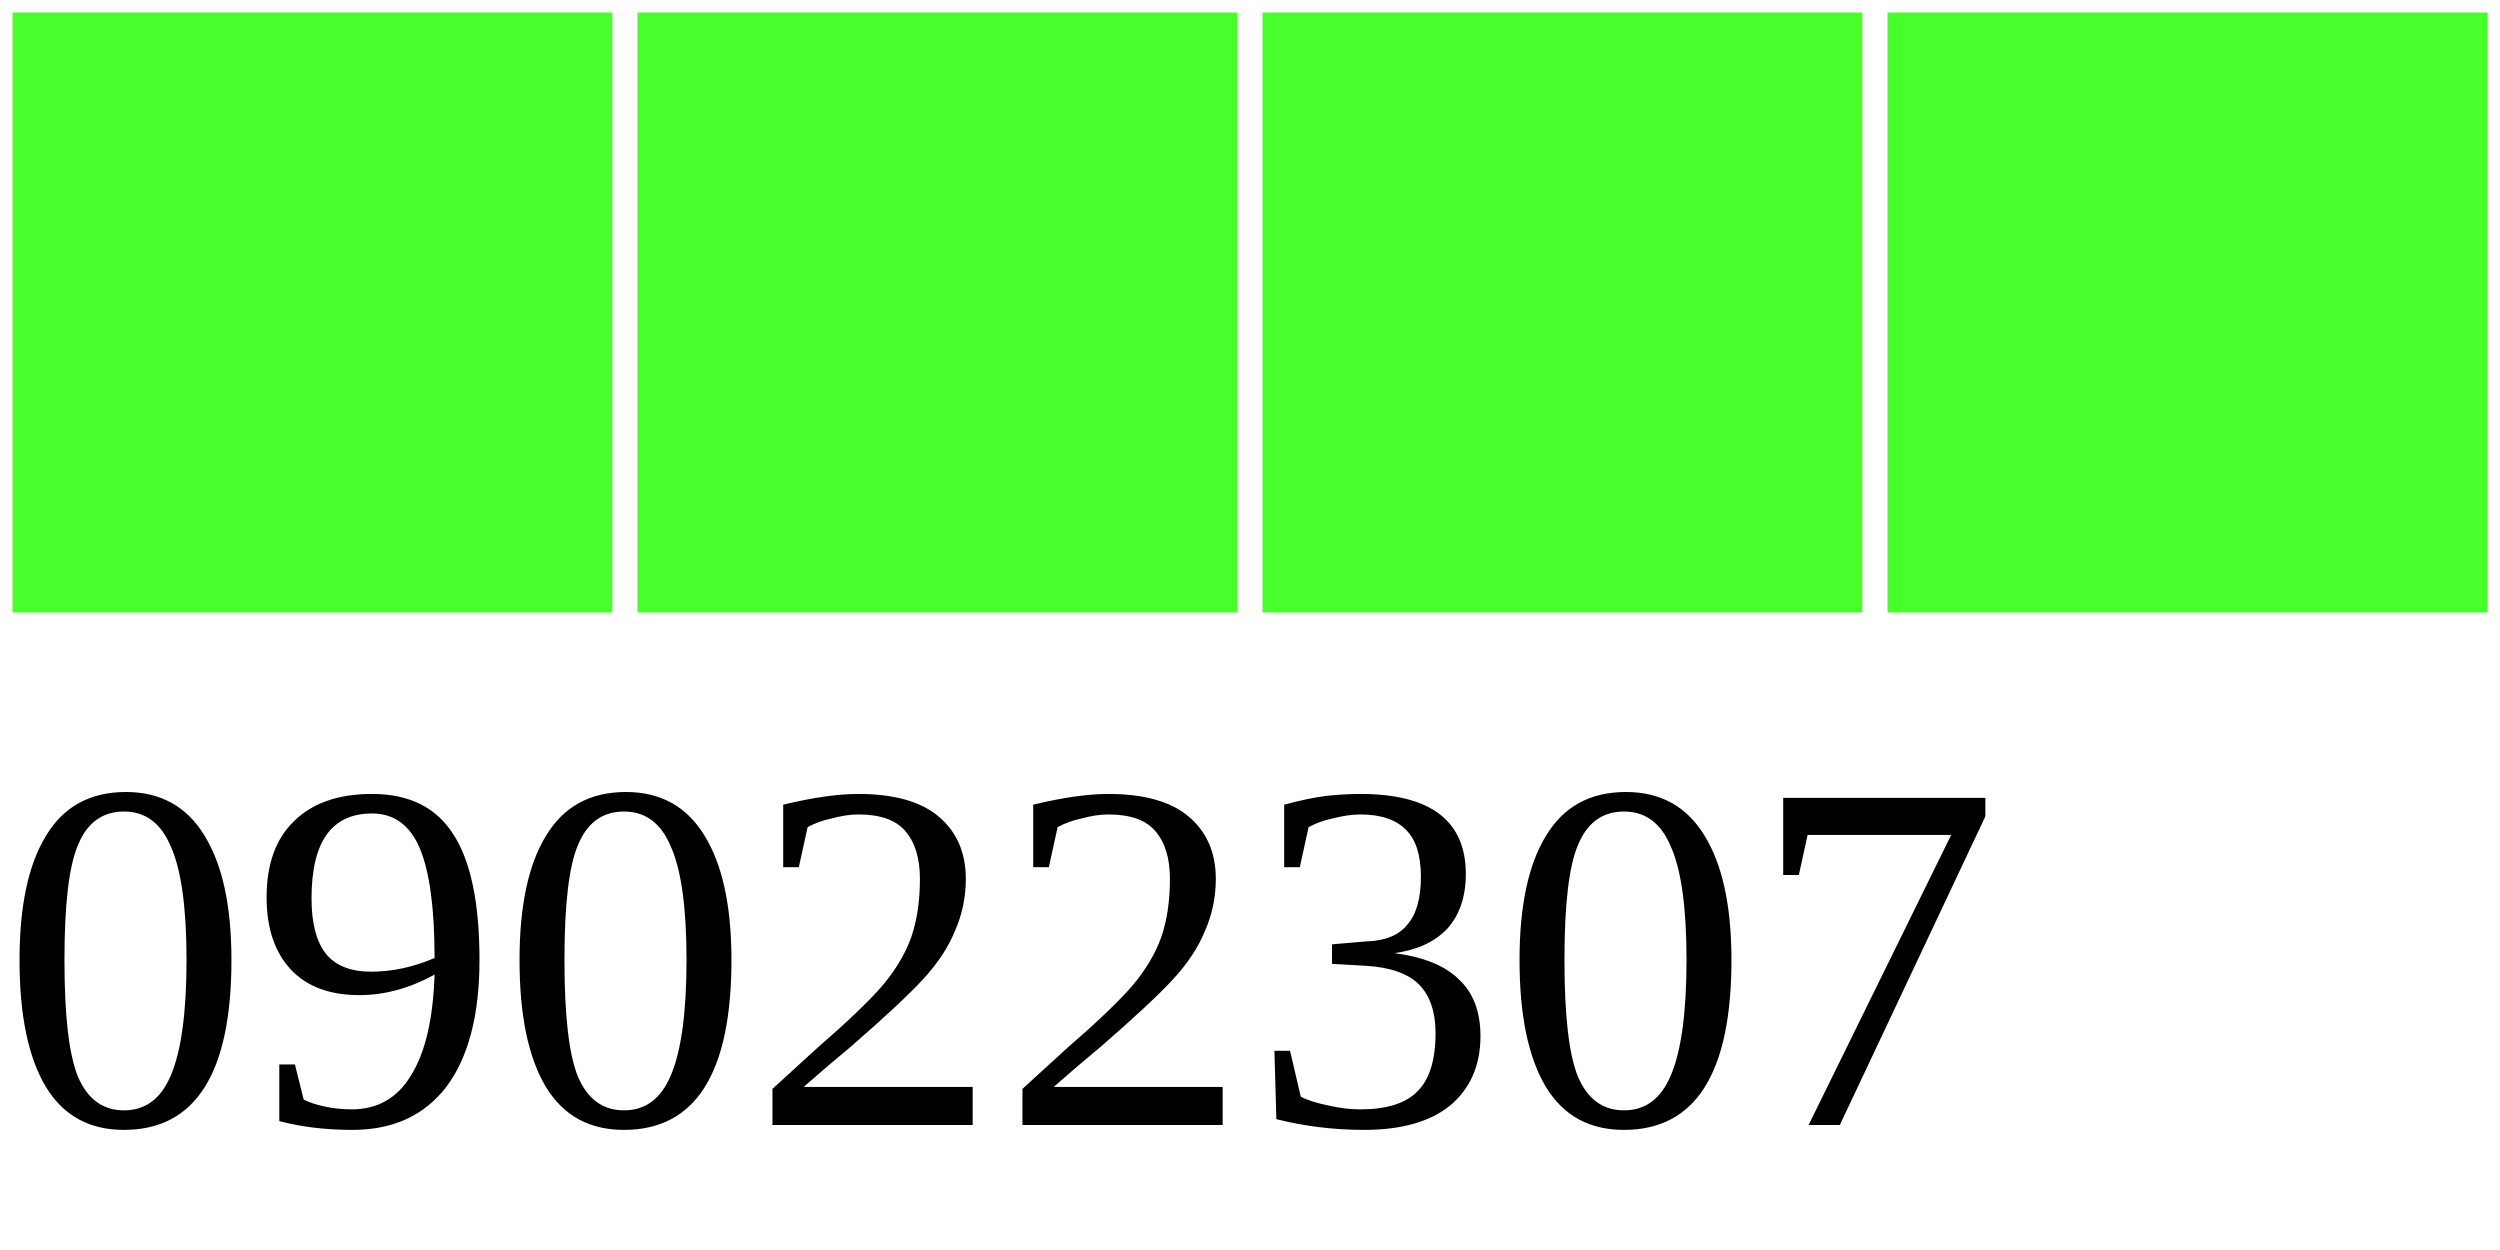
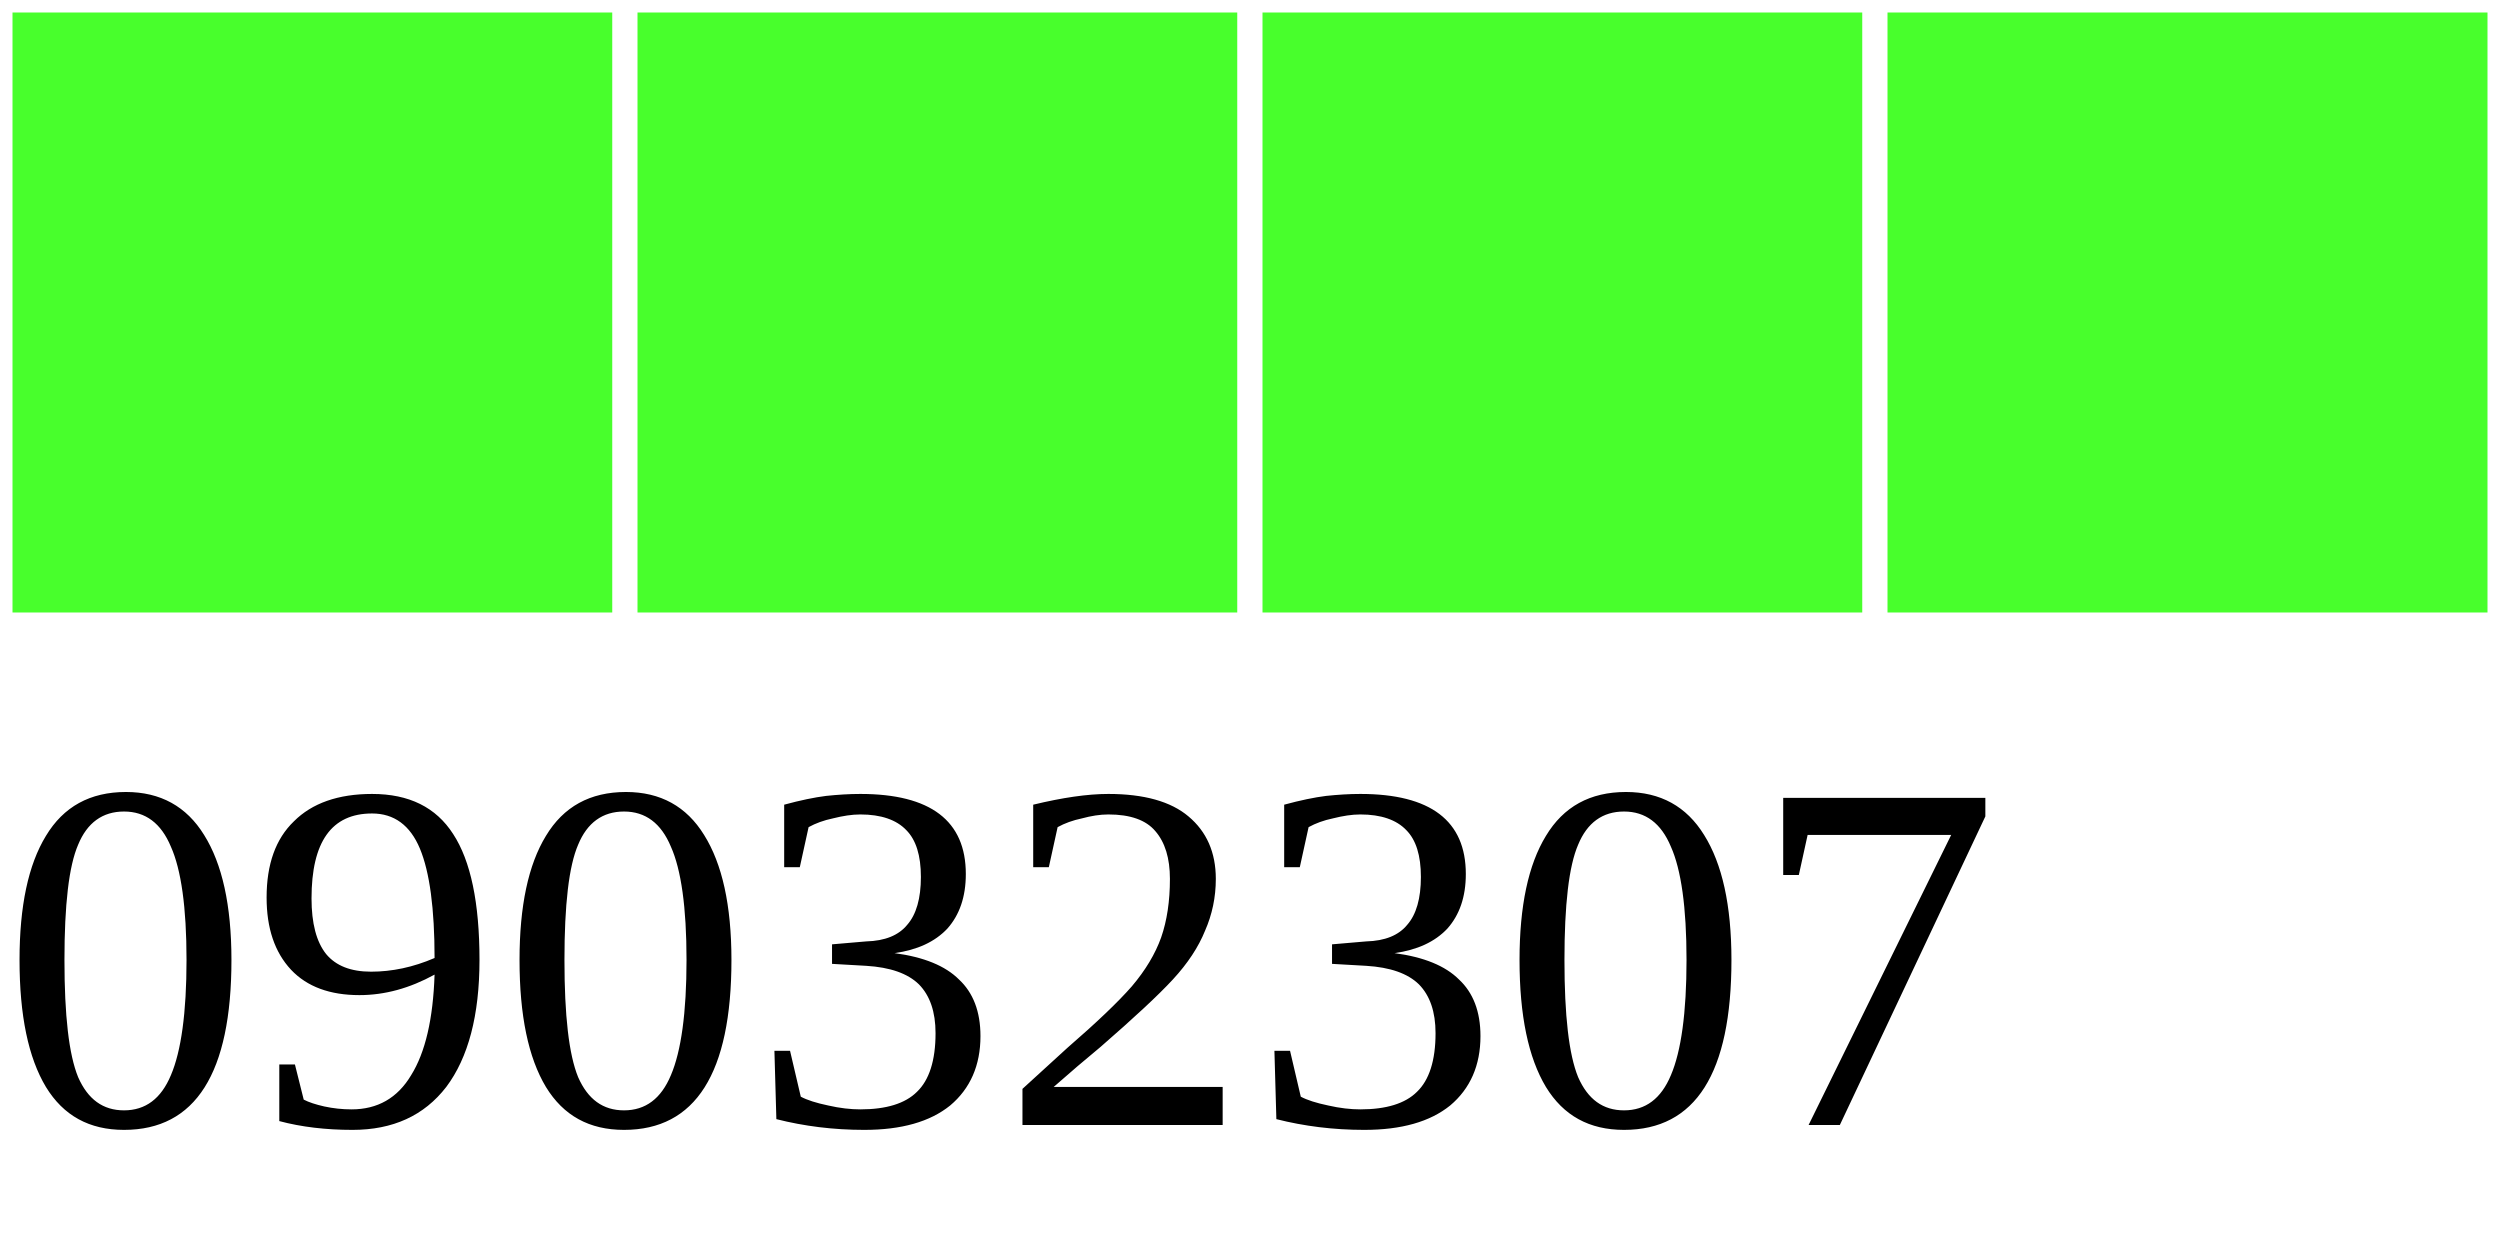
<svg xmlns="http://www.w3.org/2000/svg" width="40" height="20">
  <g>
    <rect width="10" height="10" style="fill:#48FF2C;stroke-width:0.4;stroke:rgb(255,255,255)" x="0" />
    <rect width="10" height="10" style="fill:#48FF2C;stroke-width:0.4;stroke:rgb(255,255,255)" x="10" />
    <rect width="10" height="10" style="fill:#48FF2C;stroke-width:0.4;stroke:rgb(255,255,255)" x="20" />
    <rect width="10" height="10" style="fill:#48FF2C;stroke-width:0.4;stroke:rgb(255,255,255)" x="30" />
-     <text x="0" y="18" fill="black" font-size="8">09022307</text>
+     <text x="0" y="18" fill="black" font-size="8">09032307</text>
  </g>
</svg>
